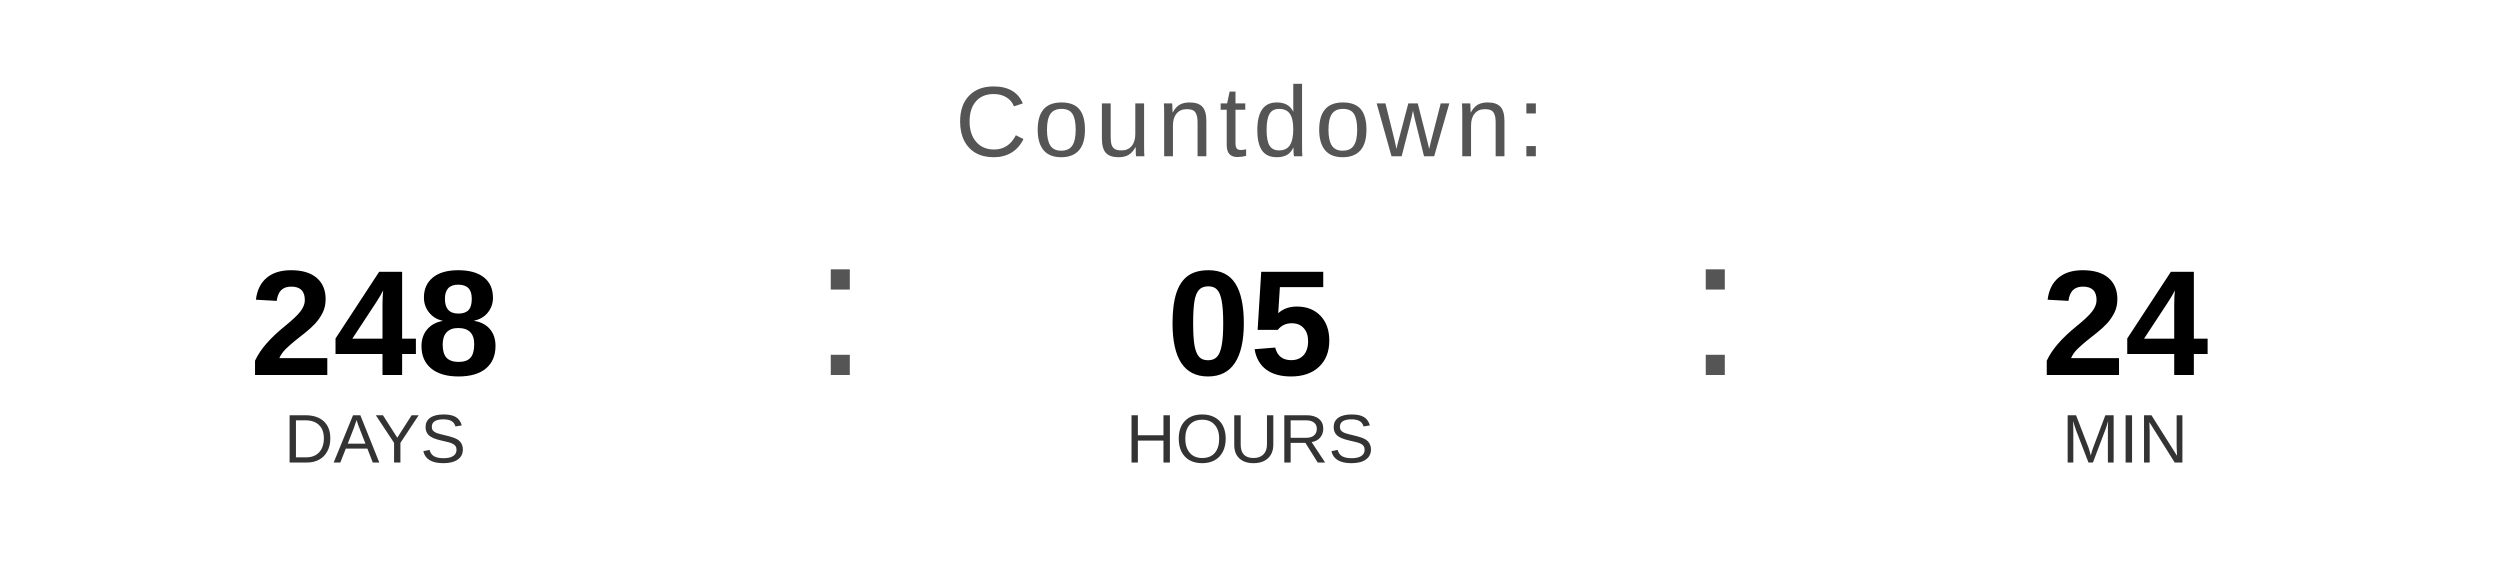
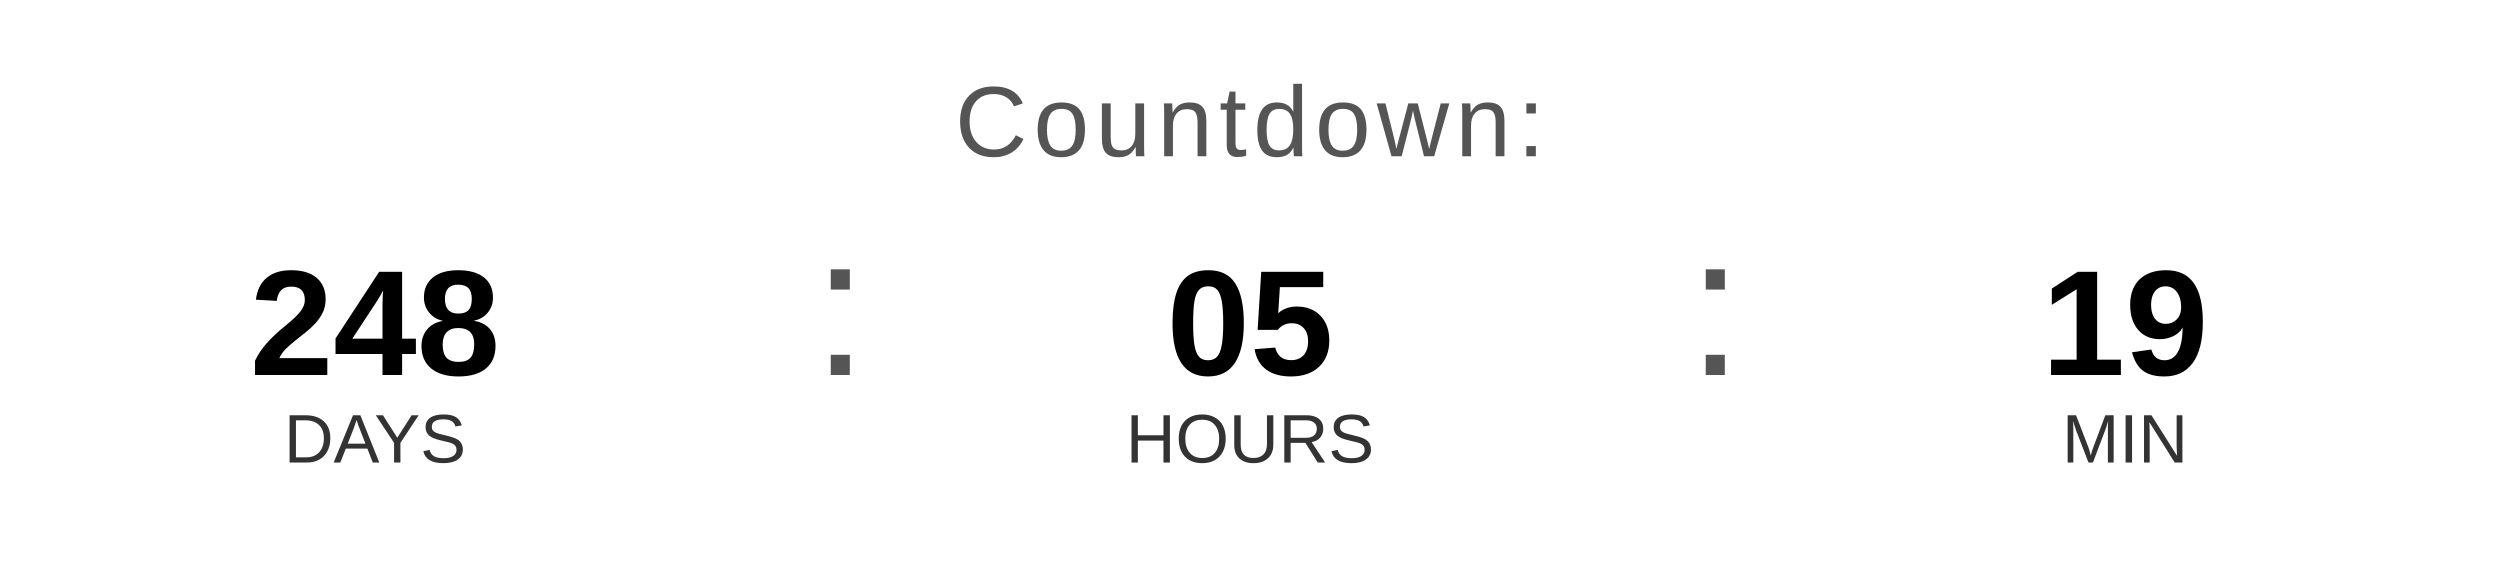
<svg xmlns="http://www.w3.org/2000/svg" width="400" height="90" viewBox="0 0 400 90">
  <text x="200" y="25" font-family="Arial, Helvetica, sans-serif" font-size="16" fill="#555555" text-anchor="middle" letter-spacing="1">
    Countdown:
  </text>
  <text x="60" y="60" font-family="Arial, Helvetica, sans-serif" font-size="24" font-weight="bold" fill="#000000" text-anchor="middle">248</text>
  <text x="60" y="74" font-family="Arial, Helvetica, sans-serif" font-size="11" fill="#333333" text-anchor="middle">DAYS</text>
  <text x="130" y="60" font-family="Arial, sans-serif" font-size="32" fill="#555555">:</text>
  <text x="200" y="60" font-family="Arial, Helvetica, sans-serif" font-size="24" font-weight="bold" fill="#000000" text-anchor="middle">05</text>
  <text x="200" y="74" font-family="Arial, Helvetica, sans-serif" font-size="11" fill="#333333" text-anchor="middle">HOURS</text>
  <text x="270" y="60" font-family="Arial, sans-serif" font-size="32" fill="#555555">:</text>
-   <text x="340" y="60" font-family="Arial, Helvetica, sans-serif" font-size="24" font-weight="bold" fill="#000000" text-anchor="middle">24</text>
+   <text x="340" y="60" font-family="Arial, Helvetica, sans-serif" font-size="24" font-weight="bold" fill="#000000" text-anchor="middle">19</text>
  <text x="340" y="74" font-family="Arial, Helvetica, sans-serif" font-size="11" fill="#333333" text-anchor="middle">MIN</text>
</svg>
